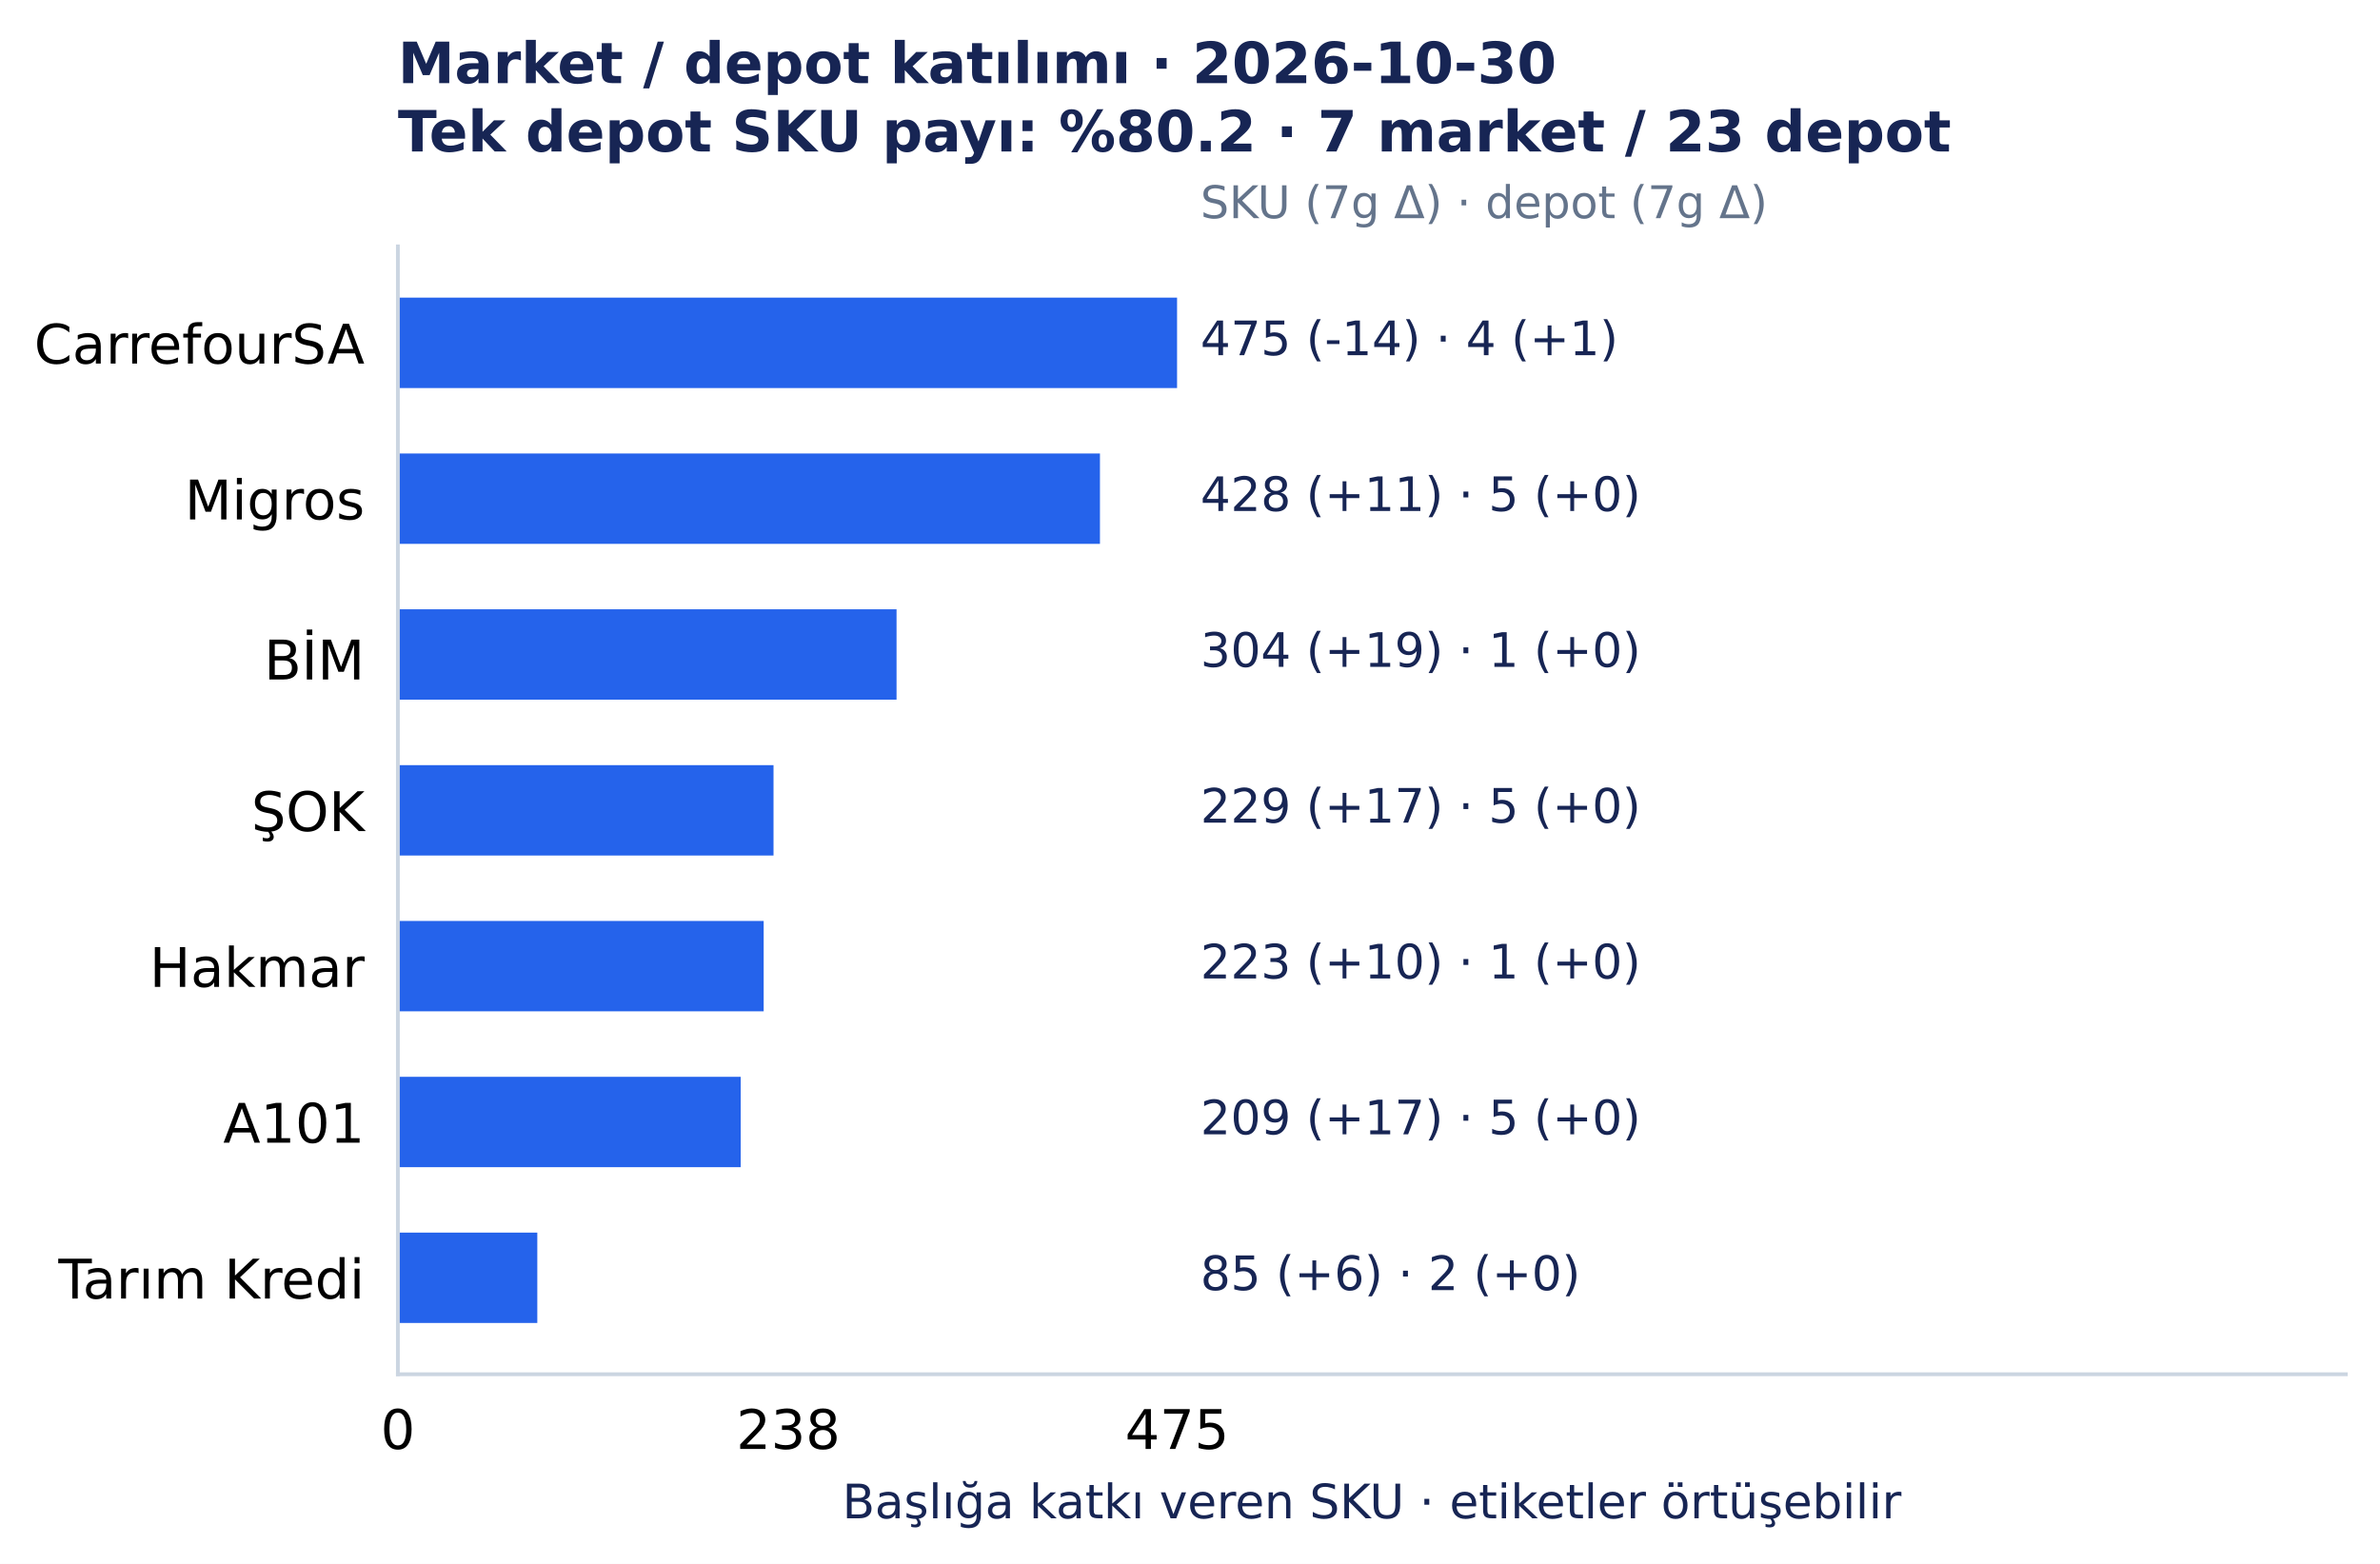
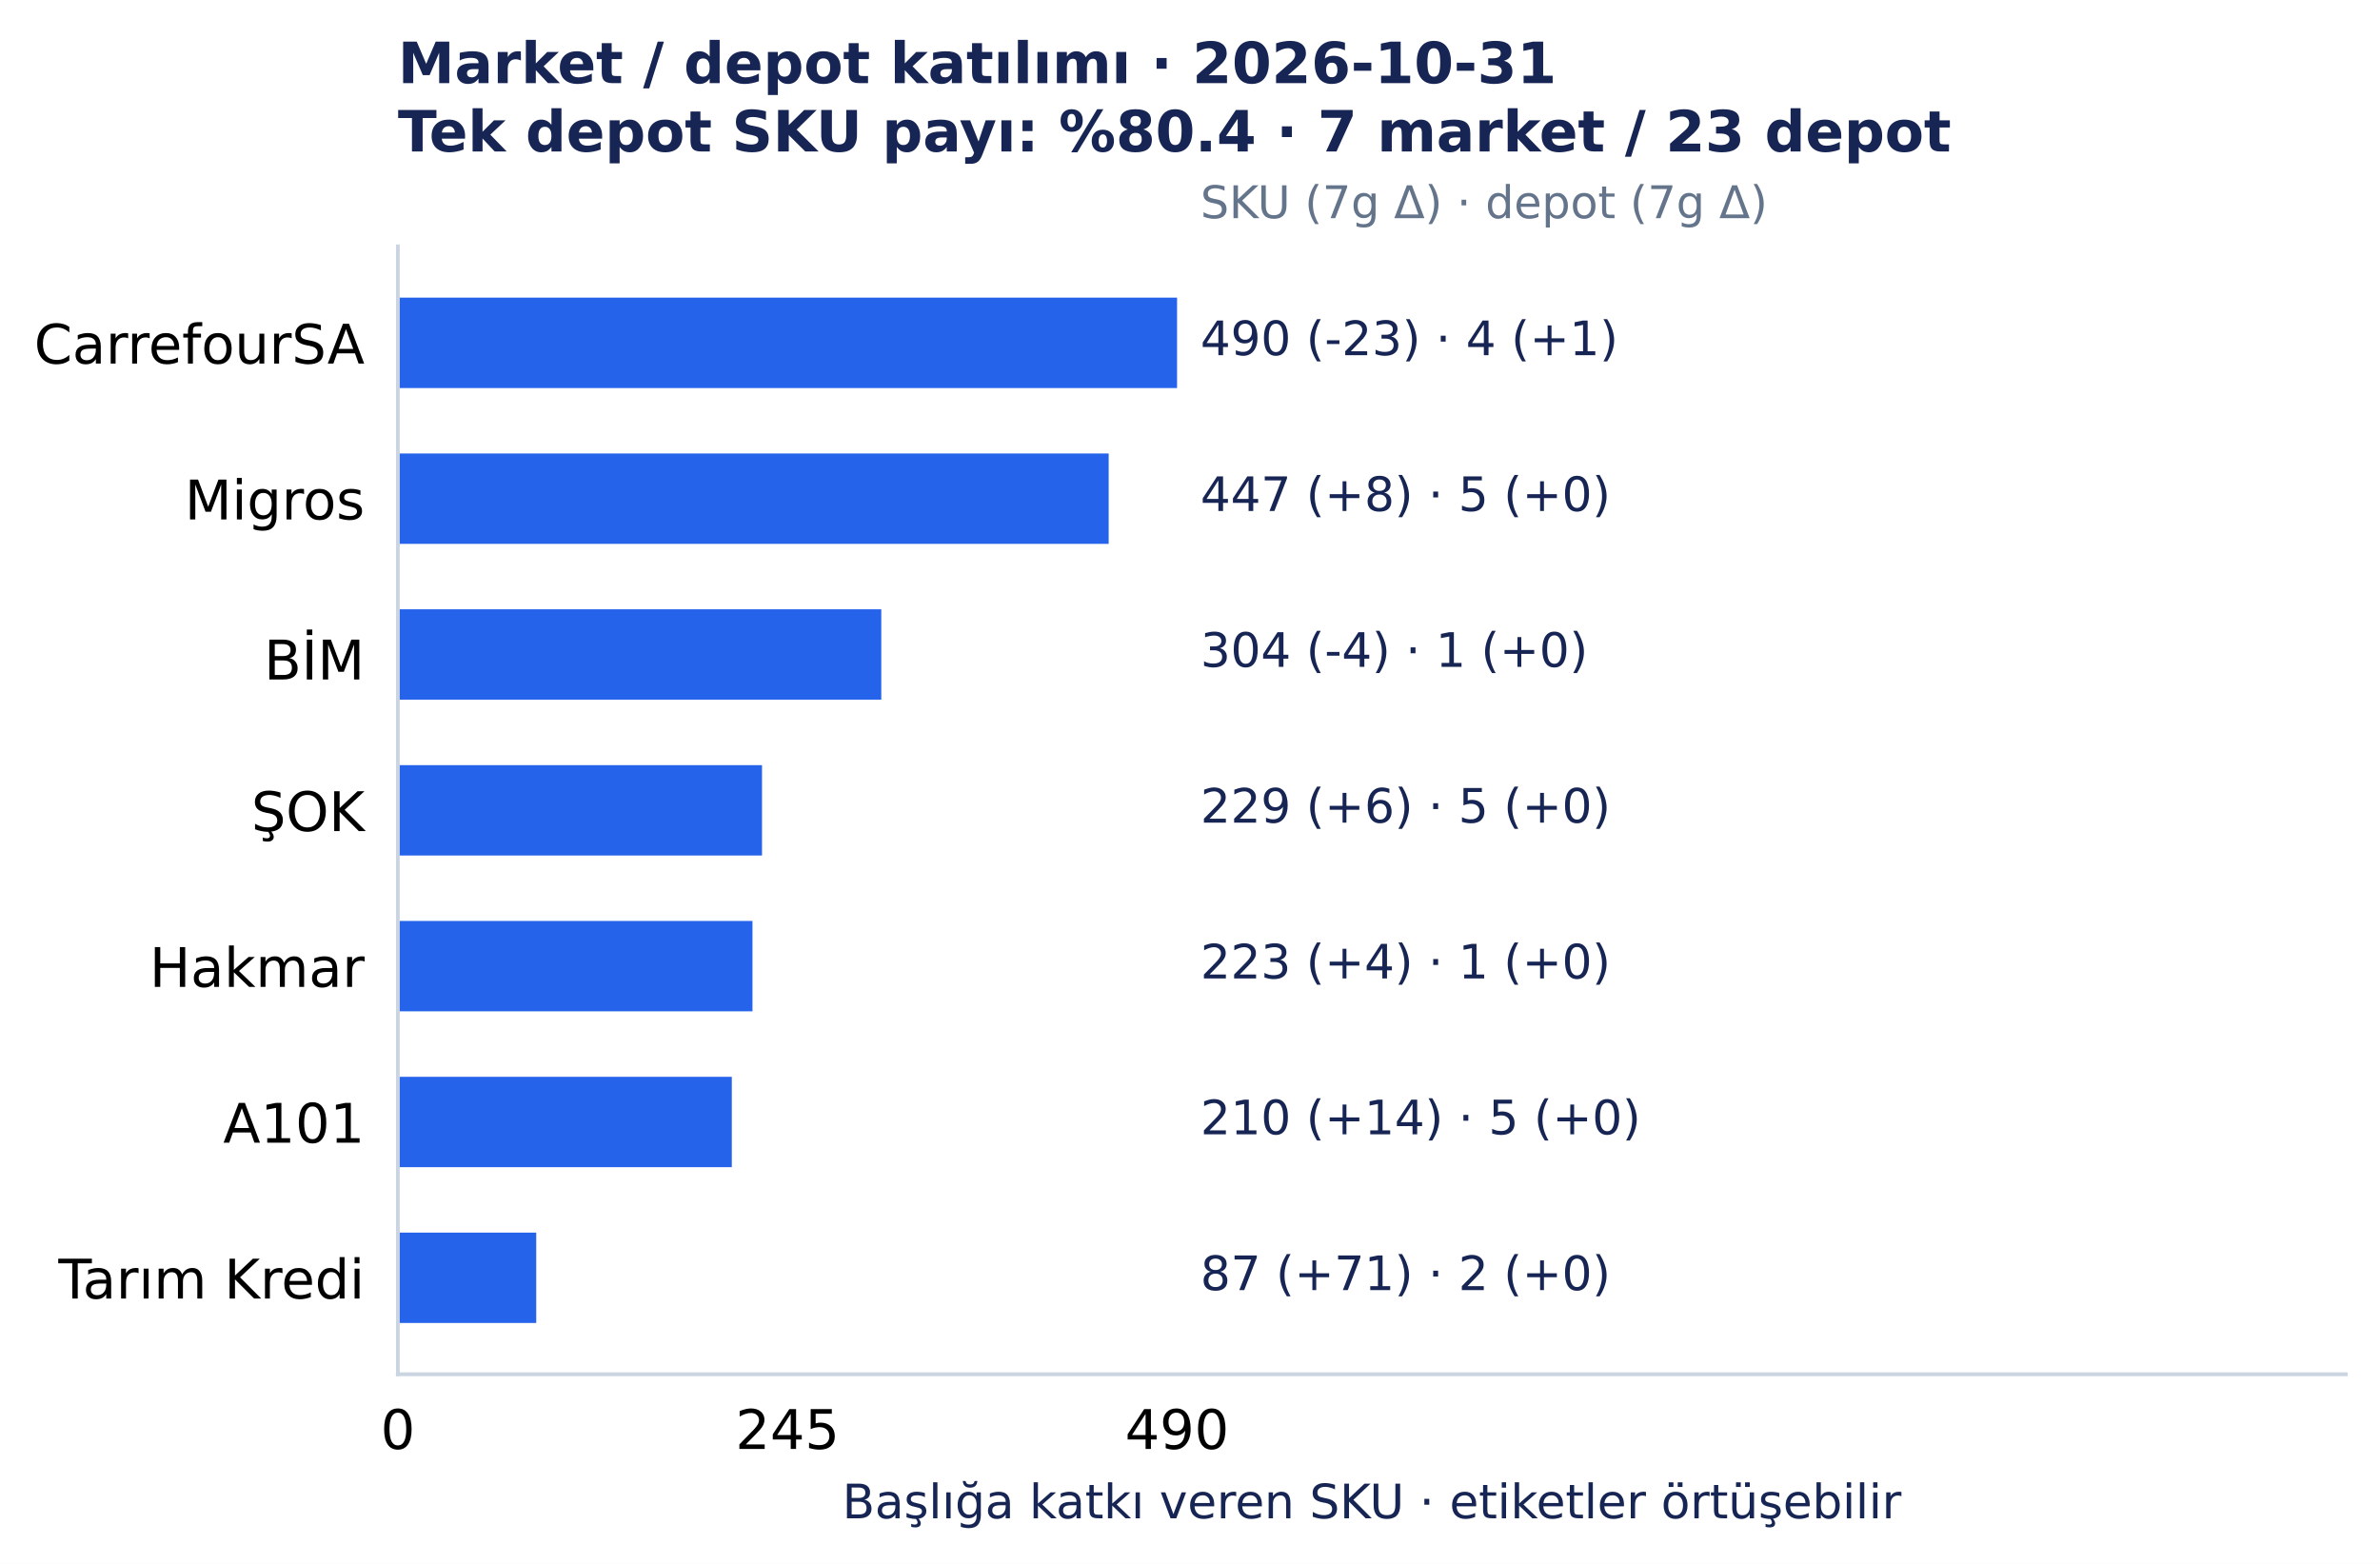
<svg xmlns="http://www.w3.org/2000/svg" width="501.492pt" height="329.548pt" viewBox="0 0 501.492 329.548" version="1.1">
  <defs>
    <style type="text/css">*{stroke-linejoin: round; stroke-linecap: butt}</style>
  </defs>
  <g id="figure_1">
    <g id="patch_1">
      <path d="M 0 329.548 L 501.492 329.548 L 501.492 0 L 0 0 z " style="fill: #ffffff" />
    </g>
    <g id="axes_1">
      <g id="patch_2">
        <path d="M 83.836 289.594 L 494.292 289.594 L 494.292 51.923 L 83.836 51.923 z " style="fill: #ffffff" />
      </g>
      <g id="matplotlib.axis_1">
        <g id="xtick_1">
          <g id="line2d_1" />
          <g id="text_1">
            <text style="font-size: 11.5px; font-family: 'DejaVu Sans', 'Bitstream Vera Sans', 'Computer Modern Sans Serif', 'Lucida Grande', 'Verdana', 'Geneva', 'Lucid', 'Arial', 'Helvetica', 'Avant Garde', sans-serif; text-anchor: middle" x="83.836" y="305.331" transform="rotate(-0 83.83609 305.3312)">0</text>
          </g>
        </g>
        <g id="xtick_2">
          <g id="line2d_2" />
          <g id="text_2">
-             <text style="font-size: 11.5px; font-family: 'DejaVu Sans', 'Bitstream Vera Sans', 'Computer Modern Sans Serif', 'Lucida Grande', 'Verdana', 'Geneva', 'Lucid', 'Arial', 'Helvetica', 'Avant Garde', sans-serif; text-anchor: middle" x="166.1" y="305.331" transform="rotate(-0 166.1002 305.3312)">238</text>
+             <text style="font-size: 11.5px; font-family: 'DejaVu Sans', 'Bitstream Vera Sans', 'Computer Modern Sans Serif', 'Lucida Grande', 'Verdana', 'Geneva', 'Lucid', 'Arial', 'Helvetica', 'Avant Garde', sans-serif; text-anchor: middle" x="165.927" y="305.331" transform="rotate(-0 165.9273 305.3312)">245</text>
          </g>
        </g>
        <g id="xtick_3">
          <g id="line2d_3" />
          <g id="text_3">
-             <text style="font-size: 11.5px; font-family: 'DejaVu Sans', 'Bitstream Vera Sans', 'Computer Modern Sans Serif', 'Lucida Grande', 'Verdana', 'Geneva', 'Lucid', 'Arial', 'Helvetica', 'Avant Garde', sans-serif; text-anchor: middle" x="248.019" y="305.331" transform="rotate(-0 248.0186 305.3312)">475</text>
+             <text style="font-size: 11.5px; font-family: 'DejaVu Sans', 'Bitstream Vera Sans', 'Computer Modern Sans Serif', 'Lucida Grande', 'Verdana', 'Geneva', 'Lucid', 'Arial', 'Helvetica', 'Avant Garde', sans-serif; text-anchor: middle" x="248.019" y="305.331" transform="rotate(-0 248.0186 305.3312)">490</text>
          </g>
        </g>
        <g id="text_4">
          <text style="font-size: 10px; font-family: 'DejaVu Sans', 'Bitstream Vera Sans', 'Computer Modern Sans Serif', 'Lucida Grande', 'Verdana', 'Geneva', 'Lucid', 'Arial', 'Helvetica', 'Avant Garde', sans-serif; text-anchor: middle; fill: #172554" x="289.064" y="319.945" transform="rotate(-0 289.0642 319.9455)">Başlığa katkı veren SKU · etiketler örtüşebilir</text>
        </g>
      </g>
      <g id="matplotlib.axis_2">
        <g id="ytick_1">
          <g id="line2d_4" />
          <g id="text_5">
            <text style="font-size: 11.5px; font-family: 'DejaVu Sans', 'Bitstream Vera Sans', 'Computer Modern Sans Serif', 'Lucida Grande', 'Verdana', 'Geneva', 'Lucid', 'Arial', 'Helvetica', 'Avant Garde', sans-serif; text-anchor: end" x="76.836" y="76.618" transform="rotate(-0 76.83609 76.61754)">CarrefourSA</text>
          </g>
        </g>
        <g id="ytick_2">
          <g id="line2d_5" />
          <g id="text_6">
            <text style="font-size: 11.5px; font-family: 'DejaVu Sans', 'Bitstream Vera Sans', 'Computer Modern Sans Serif', 'Lucida Grande', 'Verdana', 'Geneva', 'Lucid', 'Arial', 'Helvetica', 'Avant Garde', sans-serif; text-anchor: end" x="76.836" y="109.454" transform="rotate(-0 76.83609 109.4541)">Migros</text>
          </g>
        </g>
        <g id="ytick_3">
          <g id="line2d_6" />
          <g id="text_7">
            <text style="font-size: 11.5px; font-family: 'DejaVu Sans', 'Bitstream Vera Sans', 'Computer Modern Sans Serif', 'Lucida Grande', 'Verdana', 'Geneva', 'Lucid', 'Arial', 'Helvetica', 'Avant Garde', sans-serif; text-anchor: end" x="76.836" y="143.177" transform="rotate(-0 76.83609 143.1775)">BİM</text>
          </g>
        </g>
        <g id="ytick_4">
          <g id="line2d_7" />
          <g id="text_8">
            <text style="font-size: 11.5px; font-family: 'DejaVu Sans', 'Bitstream Vera Sans', 'Computer Modern Sans Serif', 'Lucida Grande', 'Verdana', 'Geneva', 'Lucid', 'Arial', 'Helvetica', 'Avant Garde', sans-serif; text-anchor: end" x="76.836" y="175.127" transform="rotate(-0 76.83609 175.1269)">ŞOK</text>
          </g>
        </g>
        <g id="ytick_5">
          <g id="line2d_8" />
          <g id="text_9">
            <text style="font-size: 11.5px; font-family: 'DejaVu Sans', 'Bitstream Vera Sans', 'Computer Modern Sans Serif', 'Lucida Grande', 'Verdana', 'Geneva', 'Lucid', 'Arial', 'Helvetica', 'Avant Garde', sans-serif; text-anchor: end" x="76.836" y="207.964" transform="rotate(-0 76.83609 207.9639)">Hakmar</text>
          </g>
        </g>
        <g id="ytick_6">
          <g id="line2d_9" />
          <g id="text_10">
            <text style="font-size: 11.5px; font-family: 'DejaVu Sans', 'Bitstream Vera Sans', 'Computer Modern Sans Serif', 'Lucida Grande', 'Verdana', 'Geneva', 'Lucid', 'Arial', 'Helvetica', 'Avant Garde', sans-serif; text-anchor: end" x="76.836" y="240.8" transform="rotate(-0 76.83609 240.8001)">A101</text>
          </g>
        </g>
        <g id="ytick_7">
          <g id="line2d_10" />
          <g id="text_11">
            <text style="font-size: 11.5px; font-family: 'DejaVu Sans', 'Bitstream Vera Sans', 'Computer Modern Sans Serif', 'Lucida Grande', 'Verdana', 'Geneva', 'Lucid', 'Arial', 'Helvetica', 'Avant Garde', sans-serif; text-anchor: end" x="76.836" y="273.637" transform="rotate(-0 76.83609 273.6372)">Tarım Kredi</text>
          </g>
        </g>
      </g>
      <g id="patch_3">
        <path d="M 83.836 62.726 L 248.019 62.726 L 248.019 81.771 L 83.836 81.771 z " clip-path="url(#p7150c4acc0)" style="fill: #2563eb" />
      </g>
      <g id="patch_4">
-         <path d="M 83.836 95.562 L 231.773 95.562 L 231.773 114.608 L 83.836 114.608 z " clip-path="url(#p7150c4acc0)" style="fill: #2563eb" />
+         <path d="M 83.836 95.562 L 233.611 95.562 L 233.611 114.608 L 83.836 114.608 z " clip-path="url(#p7150c4acc0)" style="fill: #2563eb" />
      </g>
      <g id="patch_5">
-         <path d="M 83.836 128.399 L 188.913 128.399 L 188.913 147.444 L 83.836 147.444 z " clip-path="url(#p7150c4acc0)" style="fill: #2563eb" />
+         <path d="M 83.836 128.399 L 185.696 128.399 L 185.696 147.444 L 83.836 147.444 z " clip-path="url(#p7150c4acc0)" style="fill: #2563eb" />
      </g>
      <g id="patch_6">
-         <path d="M 83.836 161.236 L 162.989 161.236 L 162.989 180.281 L 83.836 180.281 z " clip-path="url(#p7150c4acc0)" style="fill: #2563eb" />
+         <path d="M 83.836 161.236 L 160.566 161.236 L 160.566 180.281 L 83.836 180.281 z " clip-path="url(#p7150c4acc0)" style="fill: #2563eb" />
      </g>
      <g id="patch_7">
-         <path d="M 83.836 194.072 L 160.915 194.072 L 160.915 213.117 L 83.836 213.117 z " clip-path="url(#p7150c4acc0)" style="fill: #2563eb" />
+         <path d="M 83.836 194.072 L 158.556 194.072 L 158.556 213.117 L 83.836 213.117 z " clip-path="url(#p7150c4acc0)" style="fill: #2563eb" />
      </g>
      <g id="patch_8">
-         <path d="M 83.836 226.909 L 156.076 226.909 L 156.076 245.954 L 83.836 245.954 z " clip-path="url(#p7150c4acc0)" style="fill: #2563eb" />
+         <path d="M 83.836 226.909 L 154.2 226.909 L 154.2 245.954 L 83.836 245.954 z " clip-path="url(#p7150c4acc0)" style="fill: #2563eb" />
      </g>
      <g id="patch_9">
-         <path d="M 83.836 259.745 L 113.216 259.745 L 113.216 278.791 L 83.836 278.791 z " clip-path="url(#p7150c4acc0)" style="fill: #2563eb" />
+         <path d="M 83.836 259.745 L 112.987 259.745 L 112.987 278.791 L 83.836 278.791 z " clip-path="url(#p7150c4acc0)" style="fill: #2563eb" />
      </g>
      <g id="patch_10">
        <path d="M 83.836 289.594 L 83.836 51.923 " style="fill: none; stroke: #cbd5e1; stroke-width: 0.8; stroke-linejoin: miter; stroke-linecap: square" />
      </g>
      <g id="patch_11">
        <path d="M 83.836 289.594 L 494.292 289.594 " style="fill: none; stroke: #cbd5e1; stroke-width: 0.8; stroke-linejoin: miter; stroke-linecap: square" />
      </g>
      <g id="text_12">
-         <text style="font-size: 10px; font-family: 'DejaVu Sans', 'Bitstream Vera Sans', 'Computer Modern Sans Serif', 'Lucida Grande', 'Verdana', 'Geneva', 'Lucid', 'Arial', 'Helvetica', 'Avant Garde', sans-serif; text-anchor: start; fill: #172554" x="252.944" y="74.846" transform="rotate(-0 252.9441 74.84609)">475 (-14)  ·  4 (+1)</text>
+         <text style="font-size: 10px; font-family: 'DejaVu Sans', 'Bitstream Vera Sans', 'Computer Modern Sans Serif', 'Lucida Grande', 'Verdana', 'Geneva', 'Lucid', 'Arial', 'Helvetica', 'Avant Garde', sans-serif; text-anchor: start; fill: #172554" x="252.944" y="74.846" transform="rotate(-0 252.9441 74.84609)">490 (-23)  ·  4 (+1)</text>
      </g>
      <g id="text_13">
-         <text style="font-size: 10px; font-family: 'DejaVu Sans', 'Bitstream Vera Sans', 'Computer Modern Sans Serif', 'Lucida Grande', 'Verdana', 'Geneva', 'Lucid', 'Arial', 'Helvetica', 'Avant Garde', sans-serif; text-anchor: start; fill: #172554" x="252.944" y="107.683" transform="rotate(-0 252.9441 107.6827)">428 (+11)  ·  5 (+0)</text>
+         <text style="font-size: 10px; font-family: 'DejaVu Sans', 'Bitstream Vera Sans', 'Computer Modern Sans Serif', 'Lucida Grande', 'Verdana', 'Geneva', 'Lucid', 'Arial', 'Helvetica', 'Avant Garde', sans-serif; text-anchor: start; fill: #172554" x="252.944" y="107.683" transform="rotate(-0 252.9441 107.6827)">447 (+8)  ·  5 (+0)</text>
      </g>
      <g id="text_14">
-         <text style="font-size: 10px; font-family: 'DejaVu Sans', 'Bitstream Vera Sans', 'Computer Modern Sans Serif', 'Lucida Grande', 'Verdana', 'Geneva', 'Lucid', 'Arial', 'Helvetica', 'Avant Garde', sans-serif; text-anchor: start; fill: #172554" x="252.944" y="140.519" transform="rotate(-0 252.9441 140.5193)">304 (+19)  ·  1 (+0)</text>
+         <text style="font-size: 10px; font-family: 'DejaVu Sans', 'Bitstream Vera Sans', 'Computer Modern Sans Serif', 'Lucida Grande', 'Verdana', 'Geneva', 'Lucid', 'Arial', 'Helvetica', 'Avant Garde', sans-serif; text-anchor: start; fill: #172554" x="252.944" y="140.519" transform="rotate(-0 252.9441 140.5193)">304 (-4)  ·  1 (+0)</text>
      </g>
      <g id="text_15">
-         <text style="font-size: 10px; font-family: 'DejaVu Sans', 'Bitstream Vera Sans', 'Computer Modern Sans Serif', 'Lucida Grande', 'Verdana', 'Geneva', 'Lucid', 'Arial', 'Helvetica', 'Avant Garde', sans-serif; text-anchor: start; fill: #172554" x="252.944" y="173.356" transform="rotate(-0 252.9441 173.3559)">229 (+17)  ·  5 (+0)</text>
+         <text style="font-size: 10px; font-family: 'DejaVu Sans', 'Bitstream Vera Sans', 'Computer Modern Sans Serif', 'Lucida Grande', 'Verdana', 'Geneva', 'Lucid', 'Arial', 'Helvetica', 'Avant Garde', sans-serif; text-anchor: start; fill: #172554" x="252.944" y="173.356" transform="rotate(-0 252.9441 173.3559)">229 (+6)  ·  5 (+0)</text>
      </g>
      <g id="text_16">
-         <text style="font-size: 10px; font-family: 'DejaVu Sans', 'Bitstream Vera Sans', 'Computer Modern Sans Serif', 'Lucida Grande', 'Verdana', 'Geneva', 'Lucid', 'Arial', 'Helvetica', 'Avant Garde', sans-serif; text-anchor: start; fill: #172554" x="252.944" y="206.193" transform="rotate(-0 252.9441 206.1925)">223 (+10)  ·  1 (+0)</text>
+         <text style="font-size: 10px; font-family: 'DejaVu Sans', 'Bitstream Vera Sans', 'Computer Modern Sans Serif', 'Lucida Grande', 'Verdana', 'Geneva', 'Lucid', 'Arial', 'Helvetica', 'Avant Garde', sans-serif; text-anchor: start; fill: #172554" x="252.944" y="206.193" transform="rotate(-0 252.9441 206.1925)">223 (+4)  ·  1 (+0)</text>
      </g>
      <g id="text_17">
-         <text style="font-size: 10px; font-family: 'DejaVu Sans', 'Bitstream Vera Sans', 'Computer Modern Sans Serif', 'Lucida Grande', 'Verdana', 'Geneva', 'Lucid', 'Arial', 'Helvetica', 'Avant Garde', sans-serif; text-anchor: start; fill: #172554" x="252.944" y="239.029" transform="rotate(-0 252.9441 239.0291)">209 (+17)  ·  5 (+0)</text>
+         <text style="font-size: 10px; font-family: 'DejaVu Sans', 'Bitstream Vera Sans', 'Computer Modern Sans Serif', 'Lucida Grande', 'Verdana', 'Geneva', 'Lucid', 'Arial', 'Helvetica', 'Avant Garde', sans-serif; text-anchor: start; fill: #172554" x="252.944" y="239.029" transform="rotate(-0 252.9441 239.0291)">210 (+14)  ·  5 (+0)</text>
      </g>
      <g id="text_18">
-         <text style="font-size: 10px; font-family: 'DejaVu Sans', 'Bitstream Vera Sans', 'Computer Modern Sans Serif', 'Lucida Grande', 'Verdana', 'Geneva', 'Lucid', 'Arial', 'Helvetica', 'Avant Garde', sans-serif; text-anchor: start; fill: #172554" x="252.944" y="271.866" transform="rotate(-0 252.9441 271.8657)">85 (+6)  ·  2 (+0)</text>
+         <text style="font-size: 10px; font-family: 'DejaVu Sans', 'Bitstream Vera Sans', 'Computer Modern Sans Serif', 'Lucida Grande', 'Verdana', 'Geneva', 'Lucid', 'Arial', 'Helvetica', 'Avant Garde', sans-serif; text-anchor: start; fill: #172554" x="252.944" y="271.866" transform="rotate(-0 252.9441 271.8657)">87 (+71)  ·  2 (+0)</text>
      </g>
      <g id="text_19">
        <text style="font-size: 9.5px; font-family: 'DejaVu Sans', 'Bitstream Vera Sans', 'Computer Modern Sans Serif', 'Lucida Grande', 'Verdana', 'Geneva', 'Lucid', 'Arial', 'Helvetica', 'Avant Garde', sans-serif; text-anchor: start; fill: #64748b" x="252.944" y="45.979" transform="rotate(-0 252.9441 45.97915)">SKU (7g Δ) · depot (7g Δ)</text>
      </g>
      <g id="text_20">
-         <text style="font-weight: 700; font-size: 12px; font-family: 'DejaVu Sans', 'Bitstream Vera Sans', 'Computer Modern Sans Serif', 'Lucida Grande', 'Verdana', 'Geneva', 'Lucid', 'Arial', 'Helvetica', 'Avant Garde', sans-serif; fill: #172554" transform="translate(83.83609 17.5193)">Market / depot katılımı · 2026-10-30</text>
-         <text style="font-weight: 700; font-size: 12px; font-family: 'DejaVu Sans', 'Bitstream Vera Sans', 'Computer Modern Sans Serif', 'Lucida Grande', 'Verdana', 'Geneva', 'Lucid', 'Arial', 'Helvetica', 'Avant Garde', sans-serif; fill: #172554" transform="translate(83.83609 31.92258)">Tek depot SKU payı: %80.2 · 7 market / 23 depot</text>
+         <text style="font-weight: 700; font-size: 12px; font-family: 'DejaVu Sans', 'Bitstream Vera Sans', 'Computer Modern Sans Serif', 'Lucida Grande', 'Verdana', 'Geneva', 'Lucid', 'Arial', 'Helvetica', 'Avant Garde', sans-serif; fill: #172554" transform="translate(83.83609 17.5193)">Market / depot katılımı · 2026-10-31</text>
+         <text style="font-weight: 700; font-size: 12px; font-family: 'DejaVu Sans', 'Bitstream Vera Sans', 'Computer Modern Sans Serif', 'Lucida Grande', 'Verdana', 'Geneva', 'Lucid', 'Arial', 'Helvetica', 'Avant Garde', sans-serif; fill: #172554" transform="translate(83.83609 31.92258)">Tek depot SKU payı: %80.4 · 7 market / 23 depot</text>
      </g>
    </g>
  </g>
  <defs>
    <clipPath id="p7150c4acc0">
      <rect x="83.836" y="51.923" width="410.456" height="237.671" />
    </clipPath>
  </defs>
</svg>
